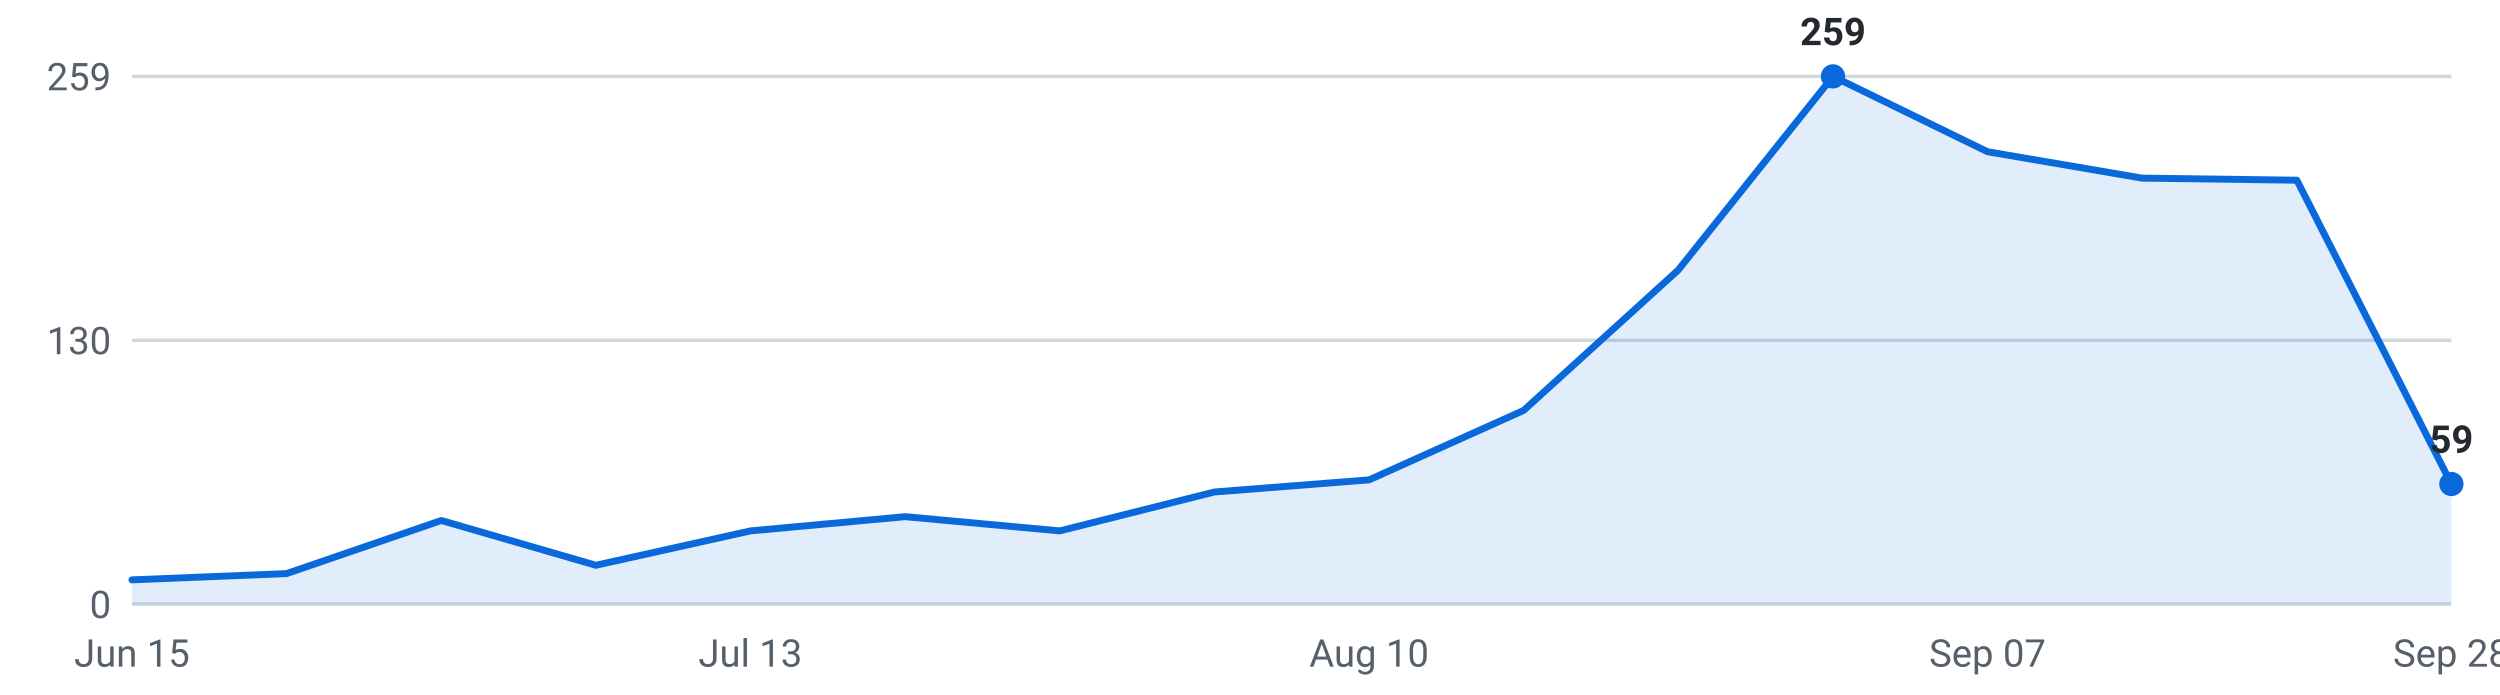
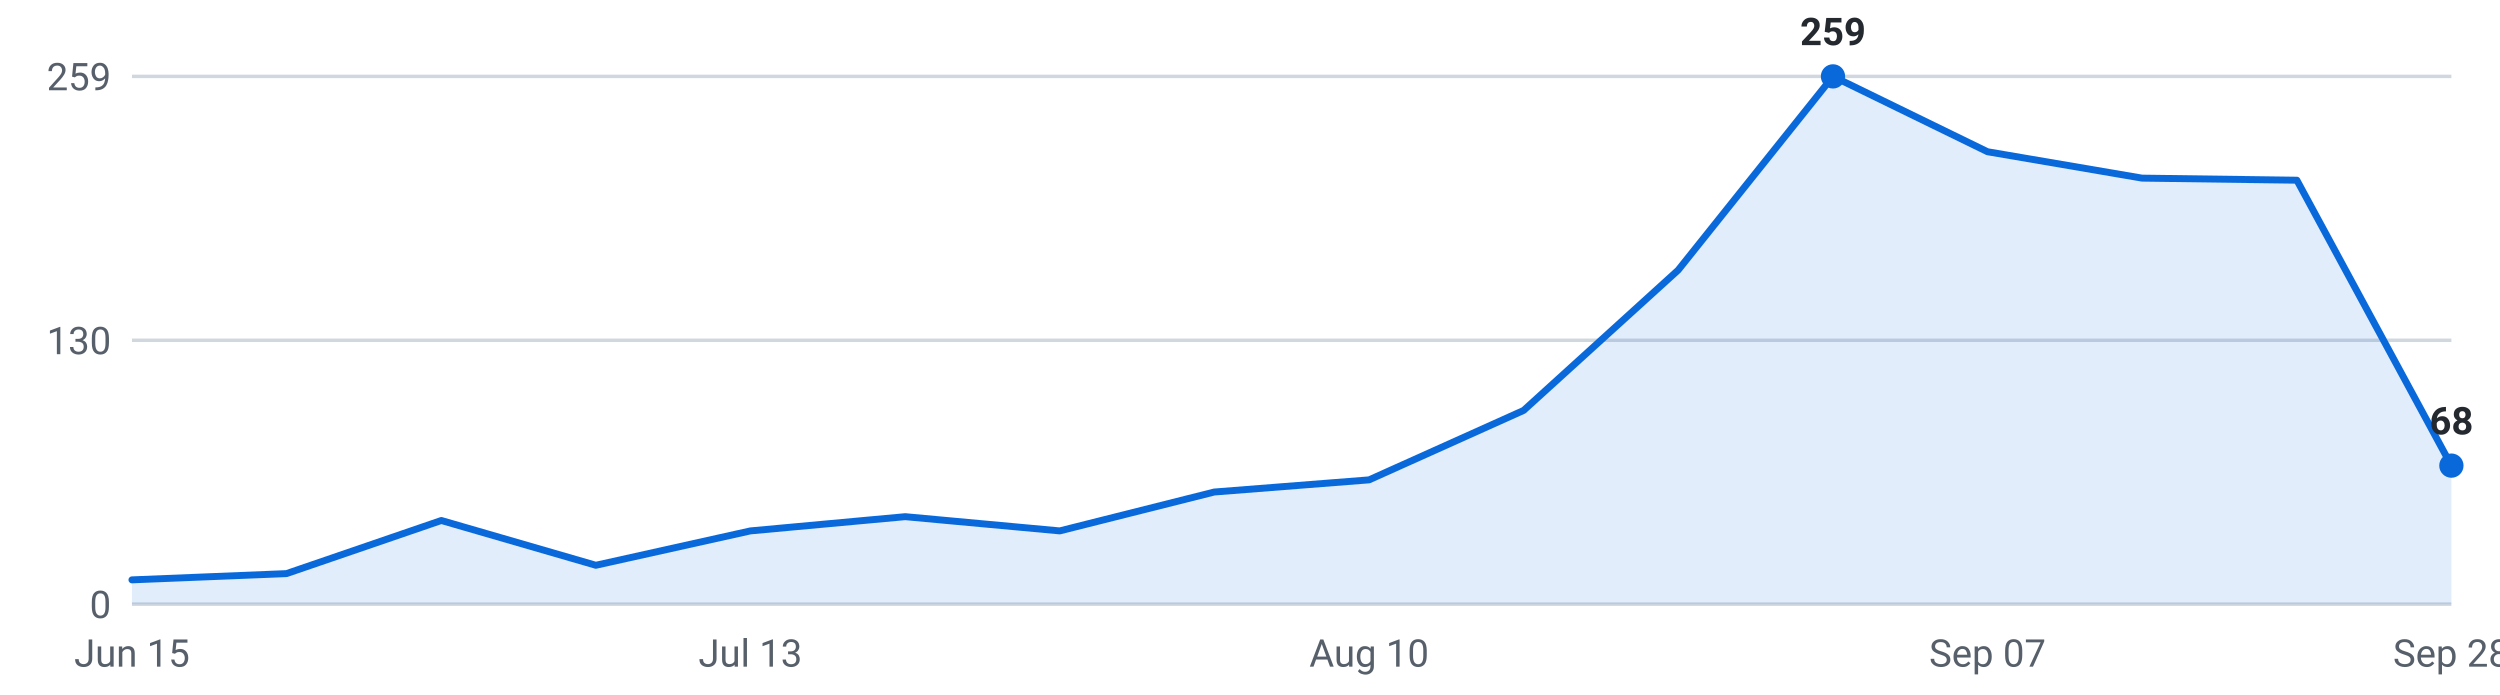
<svg xmlns="http://www.w3.org/2000/svg" viewBox="0 0 720 200" width="720" height="200" role="img" aria-label="Internships posted per week, last 16 weeks">
  <g font-family="-apple-system,Segoe UI,Roboto,sans-serif" font-size="11">
    <line x1="38" y1="174.0" x2="706" y2="174.0" stroke="#d0d7de" stroke-width="1" />
    <text x="32" y="178.0" text-anchor="end" fill="#57606a">0</text>
    <line x1="38" y1="98.0" x2="706" y2="98.0" stroke="#d0d7de" stroke-width="1" />
    <text x="32" y="102.0" text-anchor="end" fill="#57606a">130</text>
    <line x1="38" y1="22.0" x2="706" y2="22.0" stroke="#d0d7de" stroke-width="1" />
    <text x="32" y="26.0" text-anchor="end" fill="#57606a">259</text>
-     <path d="M38.0,174 L38.0,167.0 L82.5,165.2 L127.1,149.9 L171.6,162.8 L216.1,152.9 L260.7,148.8 L305.2,152.9 L349.7,141.7 L394.3,138.2 L438.8,118.2 L483.3,77.8 L527.9,22.0 L572.4,43.7 L616.9,51.3 L661.5,51.9 L706.0,139.4 L706.0,174 Z" fill="#0969da" fill-opacity="0.12" />
-     <polyline points="38.0,167.0 82.5,165.2 127.1,149.9 171.6,162.8 216.1,152.9 260.7,148.8 305.2,152.9 349.7,141.7 394.3,138.2 438.8,118.2 483.3,77.8 527.9,22.0 572.4,43.7 616.9,51.3 661.5,51.9 706.0,139.4" fill="none" stroke="#0969da" stroke-width="2" stroke-linejoin="round" stroke-linecap="round" />
+     <path d="M38.0,174 L38.0,167.0 L82.5,165.2 L127.1,149.9 L171.6,162.8 L216.1,152.9 L260.7,148.8 L305.2,152.9 L349.7,141.7 L394.3,138.2 L438.8,118.2 L483.3,77.8 L527.9,22.0 L572.4,43.7 L616.9,51.3 L661.5,51.9 L706.0,134.1 L706.0,174 Z" fill="#0969da" fill-opacity="0.12" />
+     <polyline points="38.0,167.0 82.5,165.2 127.1,149.9 171.6,162.8 216.1,152.9 260.7,148.8 305.2,152.9 349.7,141.7 394.3,138.2 438.8,118.2 483.3,77.8 527.9,22.0 572.4,43.7 616.9,51.3 661.5,51.9 706.0,134.1" fill="none" stroke="#0969da" stroke-width="2" stroke-linejoin="round" stroke-linecap="round" />
    <circle cx="527.9" cy="22.0" r="3.5" fill="#0969da" />
    <text x="527.9" y="13.0" text-anchor="middle" fill="#24292f" font-weight="600">259</text>
-     <circle cx="706.0" cy="139.4" r="3.5" fill="#0969da" />
-     <text x="706.0" y="130.4" text-anchor="middle" fill="#24292f" font-weight="600">59</text>
+     <circle cx="706.0" cy="134.1" r="3.5" fill="#0969da" />
+     <text x="706.0" y="125.1" text-anchor="middle" fill="#24292f" font-weight="600">68</text>
    <text x="38.0" y="192" text-anchor="middle" fill="#57606a">Jun 15</text>
    <text x="216.1" y="192" text-anchor="middle" fill="#57606a">Jul 13</text>
    <text x="394.3" y="192" text-anchor="middle" fill="#57606a">Aug 10</text>
    <text x="572.4" y="192" text-anchor="middle" fill="#57606a">Sep 07</text>
    <text x="706.0" y="192" text-anchor="middle" fill="#57606a">Sep 28</text>
  </g>
</svg>
